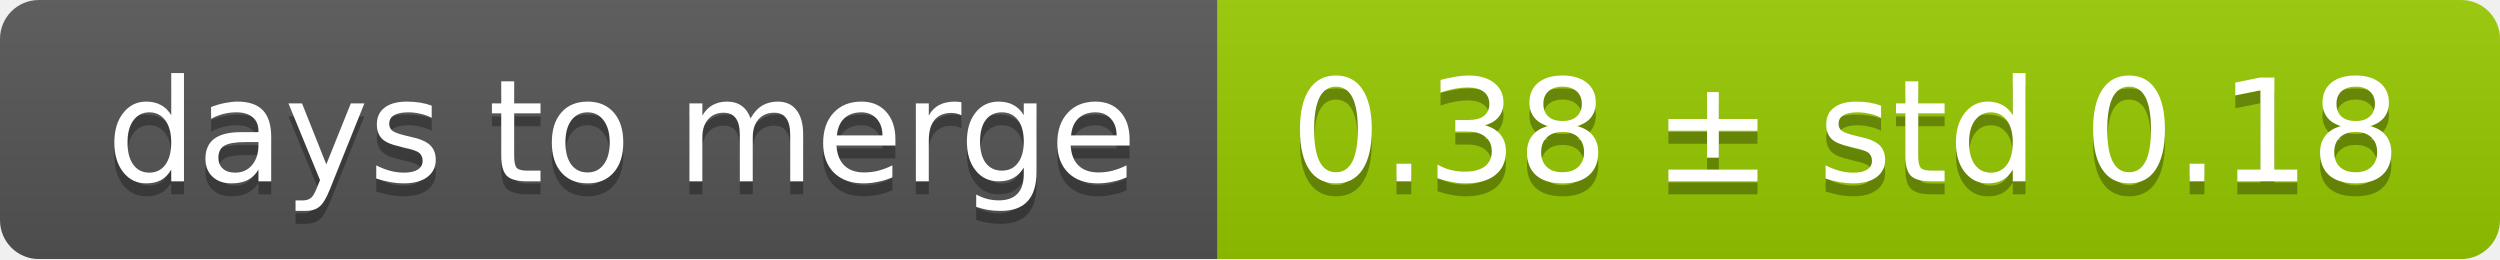
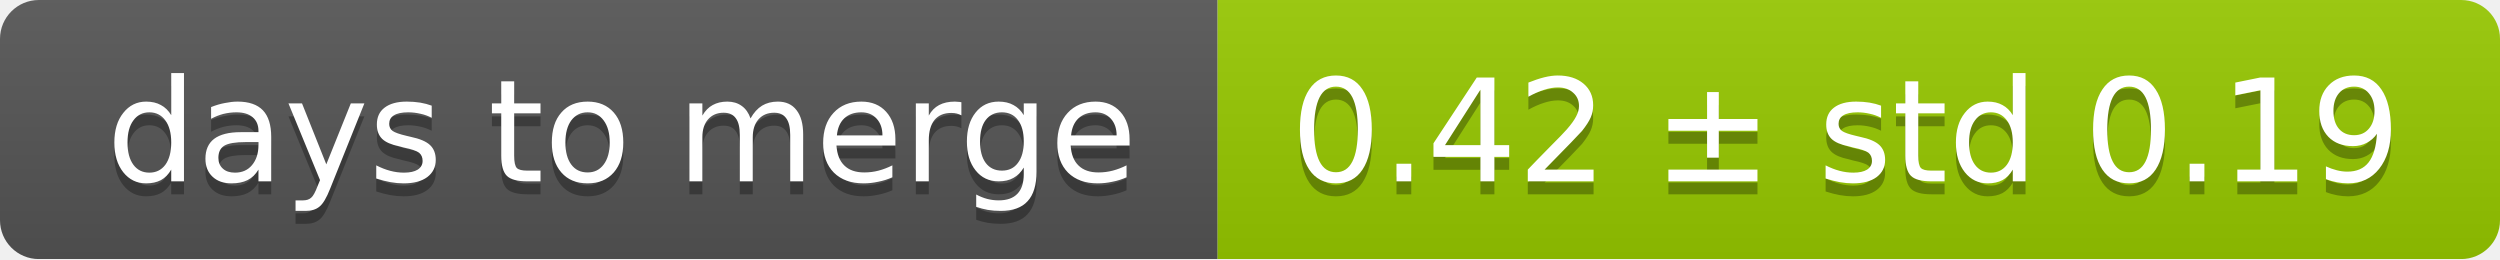
<svg xmlns="http://www.w3.org/2000/svg" width="193" height="20">
  <linearGradient id="smooth" x2="0" y2="100%">
    <stop offset="0" stop-color="#bbb" stop-opacity=".1" />
    <stop offset="1" stop-opacity=".1" />
  </linearGradient>
  <mask id="round">
    <rect width="193" height="20" rx="3" fill="#fff" />
  </mask>
  <g mask="url(#round)">
    <rect width="94" height="20" fill="#555" />
    <rect x="94" width="99" height="20" fill="#97ca00" />
    <rect width="193" height="20" fill="url(#smooth)" />
  </g>
  <g fill="#fff" text-anchor="middle" font-family="DejaVu Sans,Verdana,Geneva,sans-serif" font-size="11">
    <text x="48" y="15" fill="#010101" fill-opacity=".3">days to merge</text>
    <text x="48" y="14">days to merge</text>
-     <text x="142.5" y="15" fill="#010101" fill-opacity=".3">0.38 ± std 0.18</text>
-     <text x="142.5" y="14">0.38 ± std 0.18</text>
+     <text x="142.5" y="15" fill="#010101" fill-opacity=".3">0.42 ± std 0.19</text>
+     <text x="142.5" y="14">0.42 ± std 0.19</text>
  </g>
</svg>
